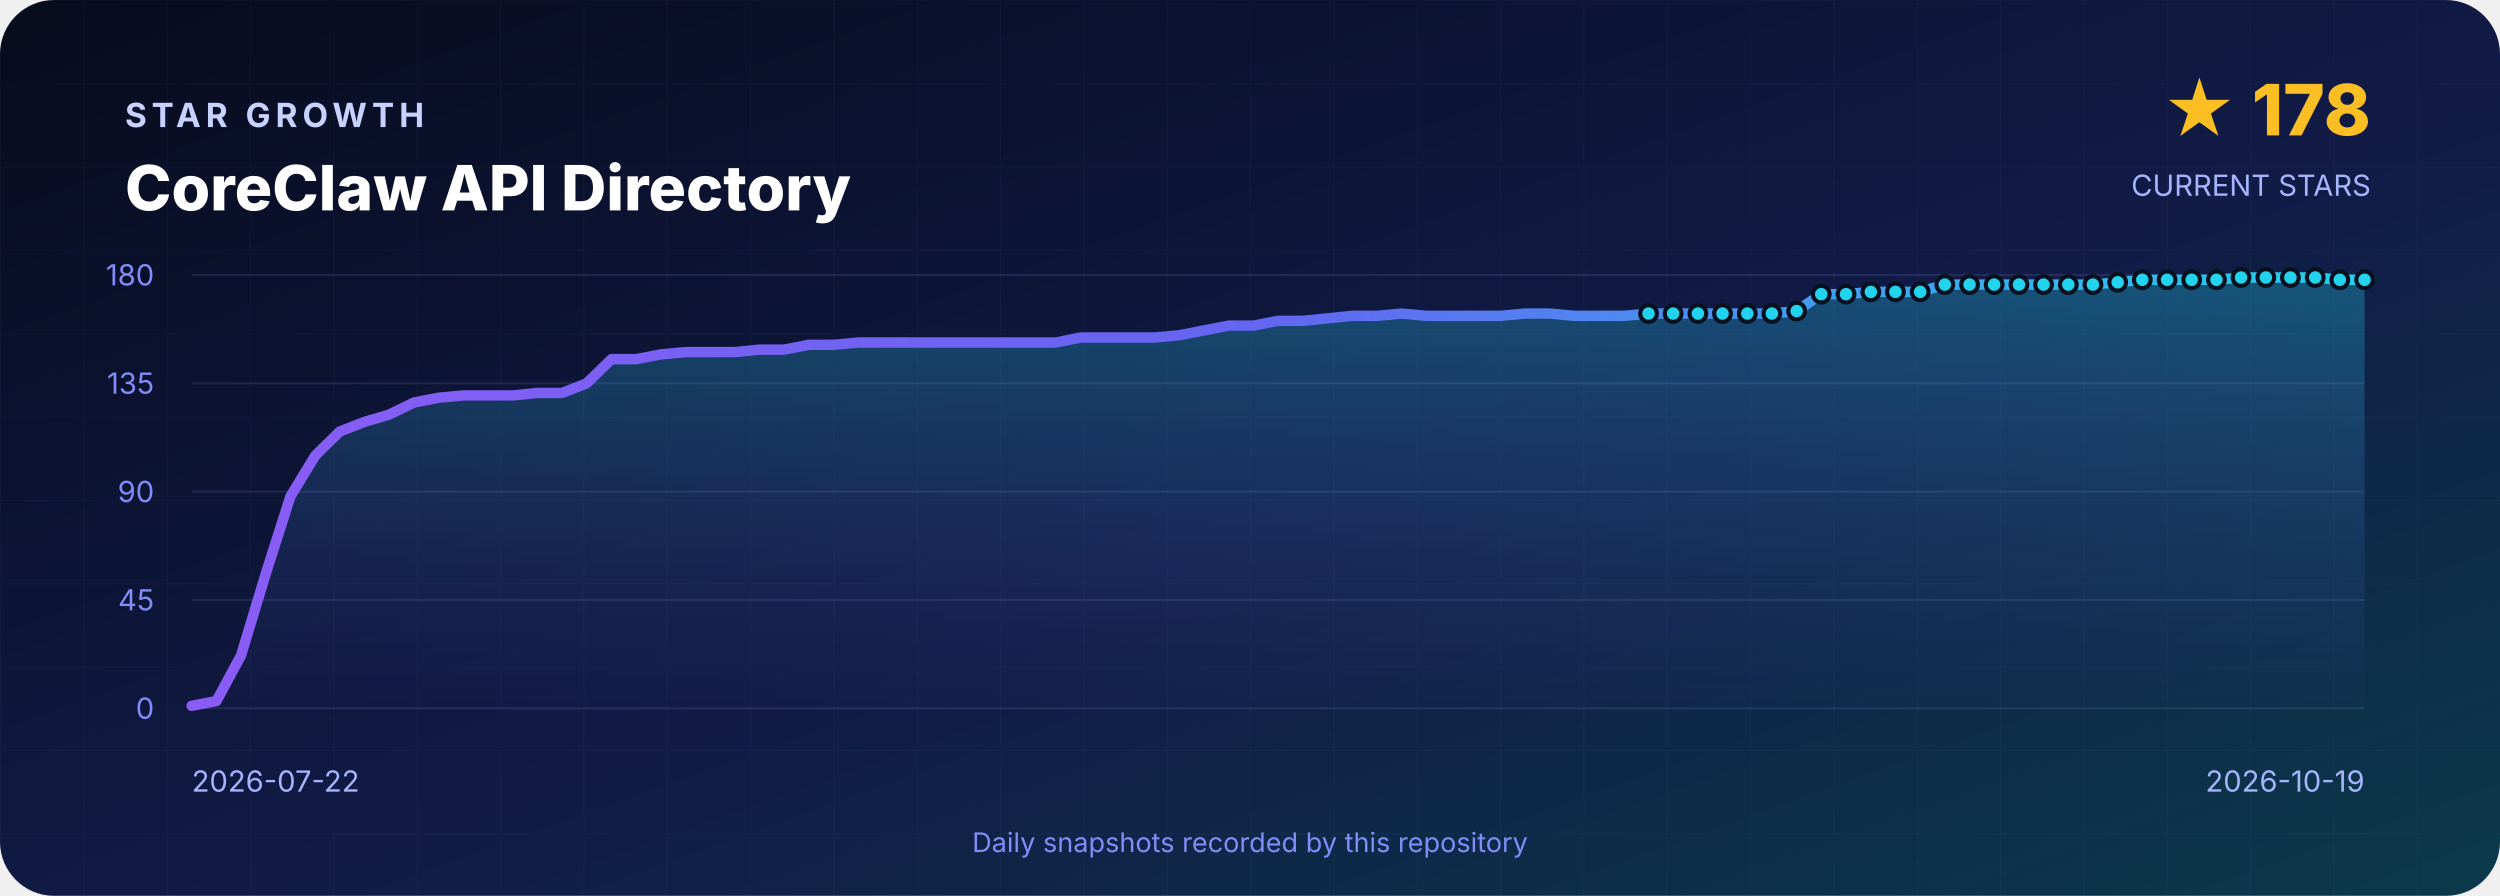
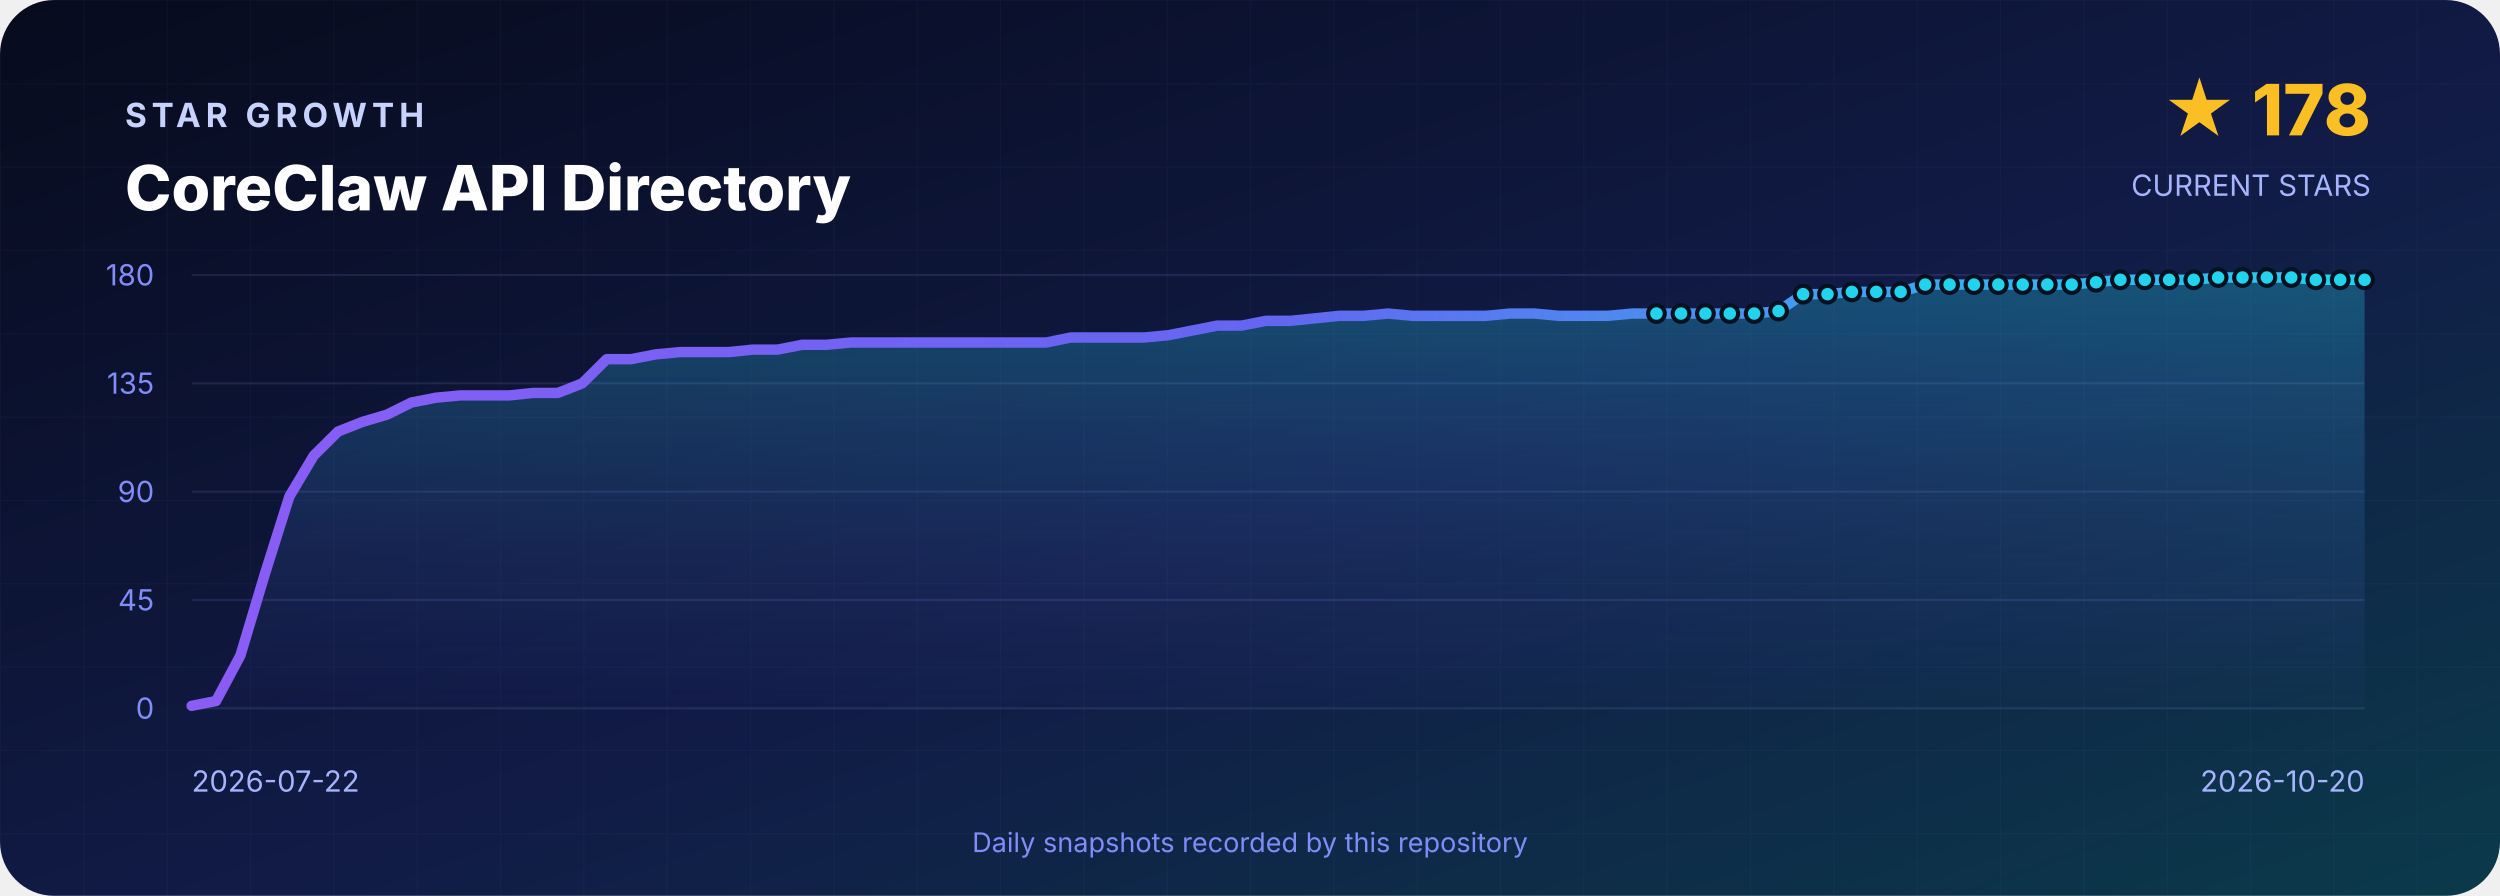
<svg xmlns="http://www.w3.org/2000/svg" width="1200" height="430" viewBox="0 0 1200 430" role="img" aria-labelledby="title desc">
  <defs>
    <linearGradient id="background" x1="0" y1="0" x2="1" y2="1">
      <stop offset="0" stop-color="#070B1D" />
      <stop offset=".55" stop-color="#111B46" />
      <stop offset="1" stop-color="#0B3A4A" />
    </linearGradient>
    <linearGradient id="line" x1="0" y1="0" x2="1" y2="0">
      <stop stop-color="#8B5CF6" />
      <stop offset=".5" stop-color="#6366F1" />
      <stop offset="1" stop-color="#22D3EE" />
    </linearGradient>
    <linearGradient id="area" x1="0" y1="0" x2="0" y2="1">
      <stop stop-color="#22D3EE" stop-opacity=".3" />
      <stop offset="1" stop-color="#6366F1" stop-opacity=".02" />
    </linearGradient>
    <pattern id="grid" width="40" height="40" patternUnits="userSpaceOnUse">
      <path d="M40 0H0V40" fill="none" stroke="#A5B4FC" stroke-opacity=".035" />
    </pattern>
  </defs>
  <rect width="1200" height="430" rx="26" fill="url(#background)" />
  <rect width="1200" height="430" rx="26" fill="url(#grid)" />
  <g font-family="Inter,Segoe UI,Arial,sans-serif">
    <text x="60" y="61" fill="#C7D2FE" font-size="16" font-weight="700" letter-spacing="2.4">STAR GROWTH</text>
    <text x="60" y="101" fill="#FFFFFF" font-size="30" font-weight="800">CoreClaw API Directory</text>
    <text x="1138" y="65" text-anchor="end" fill="#FBBF24" font-size="34" font-weight="800">★ 178</text>
    <text x="1138" y="94" text-anchor="end" fill="#A5B4FC" font-size="14">CURRENT STARS</text>
    <line x1="92" y1="132.0" x2="1135" y2="132.0" stroke="#A5B4FC" stroke-opacity=".12" />
    <text x="74" y="137.0" text-anchor="end" fill="#818CF8" font-size="14">180</text>
    <line x1="92" y1="184.0" x2="1135" y2="184.0" stroke="#A5B4FC" stroke-opacity=".12" />
    <text x="74" y="189.0" text-anchor="end" fill="#818CF8" font-size="14">135</text>
    <line x1="92" y1="236.0" x2="1135" y2="236.0" stroke="#A5B4FC" stroke-opacity=".12" />
    <text x="74" y="241.0" text-anchor="end" fill="#818CF8" font-size="14">90</text>
    <line x1="92" y1="288.0" x2="1135" y2="288.0" stroke="#A5B4FC" stroke-opacity=".12" />
    <text x="74" y="293.0" text-anchor="end" fill="#818CF8" font-size="14">45</text>
    <line x1="92" y1="340.0" x2="1135" y2="340.0" stroke="#A5B4FC" stroke-opacity=".12" />
    <text x="74" y="345.0" text-anchor="end" fill="#818CF8" font-size="14">0</text>
-     <path d="M 92.0 340 L 92.0 338.8 L 103.9 336.5 L 115.7 314.6 L 127.6 275.3 L 139.4 238.3 L 151.3 218.7 L 163.1 207.1 L 175.0 202.5 L 186.8 199.0 L 198.7 193.2 L 210.5 190.9 L 222.4 189.8 L 234.2 189.8 L 246.1 189.8 L 257.9 188.6 L 269.8 188.6 L 281.6 184.0 L 293.5 172.4 L 305.3 172.4 L 317.2 170.1 L 329.0 169.0 L 340.9 169.0 L 352.8 169.0 L 364.6 167.8 L 376.5 167.8 L 388.3 165.5 L 400.2 165.5 L 412.0 164.4 L 423.9 164.4 L 435.7 164.4 L 447.6 164.4 L 459.4 164.4 L 471.3 164.4 L 483.1 164.4 L 495.0 164.4 L 506.8 164.4 L 518.7 162.0 L 530.5 162.0 L 542.4 162.0 L 554.2 162.0 L 566.1 160.9 L 577.9 158.6 L 589.8 156.3 L 601.6 156.3 L 613.5 154.0 L 625.4 154.0 L 637.2 152.8 L 649.1 151.6 L 660.9 151.6 L 672.8 150.5 L 684.6 151.6 L 696.5 151.6 L 708.3 151.6 L 720.2 151.6 L 732.0 150.5 L 743.9 150.5 L 755.7 151.6 L 767.6 151.6 L 779.4 151.6 L 791.3 150.5 L 803.1 150.5 L 815.0 150.5 L 826.8 150.5 L 838.7 150.5 L 850.5 150.5 L 862.4 149.3 L 874.2 141.2 L 886.1 141.2 L 898.0 140.1 L 909.8 140.1 L 921.7 140.1 L 933.5 136.6 L 945.4 136.6 L 957.2 136.6 L 969.1 136.6 L 980.9 136.6 L 992.8 136.6 L 1004.6 136.6 L 1016.5 135.5 L 1028.3 134.3 L 1040.2 134.3 L 1052.0 134.3 L 1063.9 134.3 L 1075.7 133.2 L 1087.6 133.2 L 1099.4 133.2 L 1111.3 133.2 L 1123.1 134.3 L 1135.0 134.3 L 1135.0 340 Z" fill="url(#area)" />
-     <polyline points="92.0,338.8 103.9,336.5 115.7,314.6 127.6,275.3 139.4,238.3 151.3,218.7 163.1,207.1 175.0,202.5 186.8,199.0 198.7,193.2 210.5,190.9 222.4,189.8 234.2,189.8 246.1,189.8 257.9,188.6 269.8,188.6 281.6,184.0 293.5,172.4 305.3,172.4 317.2,170.1 329.0,169.0 340.9,169.0 352.8,169.0 364.6,167.8 376.5,167.8 388.3,165.5 400.2,165.5 412.0,164.4 423.9,164.4 435.7,164.4 447.6,164.4 459.4,164.4 471.3,164.4 483.1,164.4 495.0,164.4 506.8,164.4 518.7,162.0 530.5,162.0 542.4,162.0 554.2,162.0 566.1,160.9 577.9,158.6 589.8,156.3 601.6,156.3 613.5,154.0 625.4,154.0 637.2,152.8 649.1,151.6 660.9,151.6 672.8,150.5 684.6,151.6 696.5,151.6 708.3,151.6 720.2,151.6 732.0,150.5 743.9,150.5 755.7,151.6 767.6,151.6 779.4,151.6 791.3,150.5 803.1,150.5 815.0,150.5 826.8,150.5 838.7,150.5 850.5,150.5 862.4,149.3 874.2,141.2 886.1,141.2 898.0,140.1 909.8,140.1 921.7,140.1 933.5,136.6 945.4,136.6 957.2,136.6 969.1,136.6 980.9,136.6 992.8,136.6 1004.6,136.6 1016.5,135.5 1028.3,134.3 1040.2,134.3 1052.0,134.3 1063.9,134.3 1075.7,133.2 1087.6,133.2 1099.4,133.2 1111.3,133.2 1123.1,134.3 1135.0,134.3" fill="none" stroke="url(#line)" stroke-width="5" stroke-linejoin="round" stroke-linecap="round" />
-     <circle cx="791.3" cy="150.5" r="4" fill="#22D3EE" stroke="#07101F" stroke-width="2" />
-     <circle cx="803.1" cy="150.5" r="4" fill="#22D3EE" stroke="#07101F" stroke-width="2" />
-     <circle cx="815.0" cy="150.5" r="4" fill="#22D3EE" stroke="#07101F" stroke-width="2" />
-     <circle cx="826.8" cy="150.5" r="4" fill="#22D3EE" stroke="#07101F" stroke-width="2" />
-     <circle cx="838.7" cy="150.5" r="4" fill="#22D3EE" stroke="#07101F" stroke-width="2" />
-     <circle cx="850.5" cy="150.5" r="4" fill="#22D3EE" stroke="#07101F" stroke-width="2" />
-     <circle cx="862.4" cy="149.3" r="4" fill="#22D3EE" stroke="#07101F" stroke-width="2" />
-     <circle cx="874.2" cy="141.2" r="4" fill="#22D3EE" stroke="#07101F" stroke-width="2" />
-     <circle cx="886.1" cy="141.2" r="4" fill="#22D3EE" stroke="#07101F" stroke-width="2" />
-     <circle cx="898.0" cy="140.1" r="4" fill="#22D3EE" stroke="#07101F" stroke-width="2" />
-     <circle cx="909.8" cy="140.1" r="4" fill="#22D3EE" stroke="#07101F" stroke-width="2" />
-     <circle cx="921.7" cy="140.1" r="4" fill="#22D3EE" stroke="#07101F" stroke-width="2" />
-     <circle cx="933.5" cy="136.6" r="4" fill="#22D3EE" stroke="#07101F" stroke-width="2" />
-     <circle cx="945.4" cy="136.6" r="4" fill="#22D3EE" stroke="#07101F" stroke-width="2" />
-     <circle cx="957.2" cy="136.6" r="4" fill="#22D3EE" stroke="#07101F" stroke-width="2" />
-     <circle cx="969.1" cy="136.6" r="4" fill="#22D3EE" stroke="#07101F" stroke-width="2" />
-     <circle cx="980.9" cy="136.6" r="4" fill="#22D3EE" stroke="#07101F" stroke-width="2" />
-     <circle cx="992.8" cy="136.6" r="4" fill="#22D3EE" stroke="#07101F" stroke-width="2" />
-     <circle cx="1004.6" cy="136.6" r="4" fill="#22D3EE" stroke="#07101F" stroke-width="2" />
-     <circle cx="1016.5" cy="135.5" r="4" fill="#22D3EE" stroke="#07101F" stroke-width="2" />
-     <circle cx="1028.3" cy="134.3" r="4" fill="#22D3EE" stroke="#07101F" stroke-width="2" />
-     <circle cx="1040.2" cy="134.3" r="4" fill="#22D3EE" stroke="#07101F" stroke-width="2" />
-     <circle cx="1052.0" cy="134.3" r="4" fill="#22D3EE" stroke="#07101F" stroke-width="2" />
-     <circle cx="1063.9" cy="134.3" r="4" fill="#22D3EE" stroke="#07101F" stroke-width="2" />
-     <circle cx="1075.7" cy="133.2" r="4" fill="#22D3EE" stroke="#07101F" stroke-width="2" />
-     <circle cx="1087.6" cy="133.2" r="4" fill="#22D3EE" stroke="#07101F" stroke-width="2" />
-     <circle cx="1099.4" cy="133.2" r="4" fill="#22D3EE" stroke="#07101F" stroke-width="2" />
-     <circle cx="1111.3" cy="133.2" r="4" fill="#22D3EE" stroke="#07101F" stroke-width="2" />
-     <circle cx="1123.1" cy="134.3" r="4" fill="#22D3EE" stroke="#07101F" stroke-width="2" />
+     <path d="M 92.0 340 L 92.0 338.8 L 103.7 336.5 L 115.4 314.6 L 127.2 275.3 L 138.9 238.3 L 150.6 218.7 L 162.3 207.1 L 174.0 202.5 L 185.8 199.0 L 197.5 193.2 L 209.2 190.9 L 220.9 189.8 L 232.6 189.8 L 244.3 189.8 L 256.1 188.6 L 267.8 188.6 L 279.5 184.0 L 291.2 172.4 L 302.9 172.4 L 314.7 170.1 L 326.4 169.0 L 338.1 169.0 L 349.8 169.0 L 361.5 167.8 L 373.3 167.8 L 385.0 165.5 L 396.7 165.5 L 408.4 164.4 L 420.1 164.4 L 431.9 164.4 L 443.6 164.4 L 455.3 164.4 L 467.0 164.4 L 478.7 164.4 L 490.4 164.4 L 502.2 164.4 L 513.9 162.0 L 525.6 162.0 L 537.3 162.0 L 549.0 162.0 L 560.8 160.9 L 572.5 158.6 L 584.2 156.3 L 595.9 156.3 L 607.6 154.0 L 619.4 154.0 L 631.1 152.8 L 642.8 151.6 L 654.5 151.6 L 666.2 150.5 L 678.0 151.6 L 689.7 151.6 L 701.4 151.6 L 713.1 151.6 L 724.8 150.5 L 736.6 150.5 L 748.3 151.6 L 760.0 151.6 L 771.7 151.6 L 783.4 150.5 L 795.1 150.5 L 806.9 150.5 L 818.6 150.5 L 830.3 150.5 L 842.0 150.5 L 853.7 149.3 L 865.5 141.2 L 877.2 141.2 L 888.9 140.1 L 900.6 140.1 L 912.3 140.1 L 924.1 136.6 L 935.8 136.6 L 947.5 136.6 L 959.2 136.6 L 970.9 136.6 L 982.7 136.6 L 994.4 136.6 L 1006.1 135.5 L 1017.8 134.3 L 1029.5 134.3 L 1041.2 134.3 L 1053.0 134.3 L 1064.7 133.2 L 1076.4 133.2 L 1088.1 133.2 L 1099.8 133.2 L 1111.6 134.3 L 1123.3 134.3 L 1135.0 134.3 L 1135.0 340 Z" fill="url(#area)" />
+     <polyline points="92.0,338.8 103.7,336.5 115.4,314.6 127.2,275.3 138.9,238.3 150.6,218.7 162.3,207.1 174.0,202.5 185.8,199.0 197.5,193.2 209.2,190.9 220.9,189.8 232.6,189.8 244.3,189.8 256.1,188.6 267.8,188.6 279.5,184.0 291.2,172.4 302.9,172.4 314.7,170.1 326.4,169.0 338.1,169.0 349.8,169.0 361.5,167.8 373.3,167.8 385.0,165.5 396.7,165.5 408.4,164.4 420.1,164.4 431.9,164.4 443.6,164.4 455.3,164.4 467.0,164.4 478.7,164.4 490.4,164.4 502.2,164.4 513.9,162.0 525.6,162.0 537.3,162.0 549.0,162.0 560.8,160.9 572.5,158.6 584.2,156.3 595.9,156.3 607.6,154.0 619.4,154.0 631.1,152.8 642.8,151.6 654.5,151.6 666.2,150.5 678.0,151.6 689.7,151.6 701.4,151.6 713.1,151.6 724.8,150.5 736.6,150.5 748.3,151.6 760.0,151.6 771.7,151.6 783.4,150.5 795.1,150.5 806.9,150.5 818.6,150.5 830.3,150.5 842.0,150.5 853.7,149.3 865.5,141.2 877.2,141.2 888.9,140.1 900.6,140.1 912.3,140.1 924.1,136.6 935.8,136.6 947.5,136.6 959.2,136.6 970.9,136.6 982.7,136.6 994.4,136.6 1006.1,135.5 1017.8,134.3 1029.5,134.3 1041.2,134.3 1053.0,134.3 1064.7,133.2 1076.4,133.2 1088.1,133.2 1099.8,133.2 1111.6,134.3 1123.3,134.3 1135.0,134.3" fill="none" stroke="url(#line)" stroke-width="5" stroke-linejoin="round" stroke-linecap="round" />
+     <circle cx="795.1" cy="150.5" r="4" fill="#22D3EE" stroke="#07101F" stroke-width="2" />
+     <circle cx="806.9" cy="150.5" r="4" fill="#22D3EE" stroke="#07101F" stroke-width="2" />
+     <circle cx="818.6" cy="150.5" r="4" fill="#22D3EE" stroke="#07101F" stroke-width="2" />
+     <circle cx="830.3" cy="150.5" r="4" fill="#22D3EE" stroke="#07101F" stroke-width="2" />
+     <circle cx="842.0" cy="150.5" r="4" fill="#22D3EE" stroke="#07101F" stroke-width="2" />
+     <circle cx="853.7" cy="149.3" r="4" fill="#22D3EE" stroke="#07101F" stroke-width="2" />
+     <circle cx="865.5" cy="141.2" r="4" fill="#22D3EE" stroke="#07101F" stroke-width="2" />
+     <circle cx="877.2" cy="141.2" r="4" fill="#22D3EE" stroke="#07101F" stroke-width="2" />
+     <circle cx="888.9" cy="140.1" r="4" fill="#22D3EE" stroke="#07101F" stroke-width="2" />
+     <circle cx="900.6" cy="140.1" r="4" fill="#22D3EE" stroke="#07101F" stroke-width="2" />
+     <circle cx="912.3" cy="140.1" r="4" fill="#22D3EE" stroke="#07101F" stroke-width="2" />
+     <circle cx="924.1" cy="136.6" r="4" fill="#22D3EE" stroke="#07101F" stroke-width="2" />
+     <circle cx="935.8" cy="136.6" r="4" fill="#22D3EE" stroke="#07101F" stroke-width="2" />
+     <circle cx="947.5" cy="136.6" r="4" fill="#22D3EE" stroke="#07101F" stroke-width="2" />
+     <circle cx="959.2" cy="136.6" r="4" fill="#22D3EE" stroke="#07101F" stroke-width="2" />
+     <circle cx="970.9" cy="136.6" r="4" fill="#22D3EE" stroke="#07101F" stroke-width="2" />
+     <circle cx="982.7" cy="136.6" r="4" fill="#22D3EE" stroke="#07101F" stroke-width="2" />
+     <circle cx="994.4" cy="136.6" r="4" fill="#22D3EE" stroke="#07101F" stroke-width="2" />
+     <circle cx="1006.1" cy="135.5" r="4" fill="#22D3EE" stroke="#07101F" stroke-width="2" />
+     <circle cx="1017.8" cy="134.3" r="4" fill="#22D3EE" stroke="#07101F" stroke-width="2" />
+     <circle cx="1029.5" cy="134.3" r="4" fill="#22D3EE" stroke="#07101F" stroke-width="2" />
+     <circle cx="1041.2" cy="134.3" r="4" fill="#22D3EE" stroke="#07101F" stroke-width="2" />
+     <circle cx="1053.0" cy="134.3" r="4" fill="#22D3EE" stroke="#07101F" stroke-width="2" />
+     <circle cx="1064.7" cy="133.2" r="4" fill="#22D3EE" stroke="#07101F" stroke-width="2" />
+     <circle cx="1076.4" cy="133.2" r="4" fill="#22D3EE" stroke="#07101F" stroke-width="2" />
+     <circle cx="1088.1" cy="133.2" r="4" fill="#22D3EE" stroke="#07101F" stroke-width="2" />
+     <circle cx="1099.8" cy="133.2" r="4" fill="#22D3EE" stroke="#07101F" stroke-width="2" />
+     <circle cx="1111.6" cy="134.3" r="4" fill="#22D3EE" stroke="#07101F" stroke-width="2" />
+     <circle cx="1123.3" cy="134.3" r="4" fill="#22D3EE" stroke="#07101F" stroke-width="2" />
    <circle cx="1135.0" cy="134.3" r="4" fill="#22D3EE" stroke="#07101F" stroke-width="2" />
    <text x="92" y="380" fill="#A5B4FC" font-size="14">2026-07-22</text>
-     <text x="1135" y="380" text-anchor="end" fill="#A5B4FC" font-size="14">2026-10-19</text>
+     <text x="1135" y="380" text-anchor="end" fill="#A5B4FC" font-size="14">2026-10-20</text>
    <text x="600" y="409" text-anchor="middle" fill="#818CF8" font-size="13">Daily snapshots recorded by this repository</text>
  </g>
</svg>
